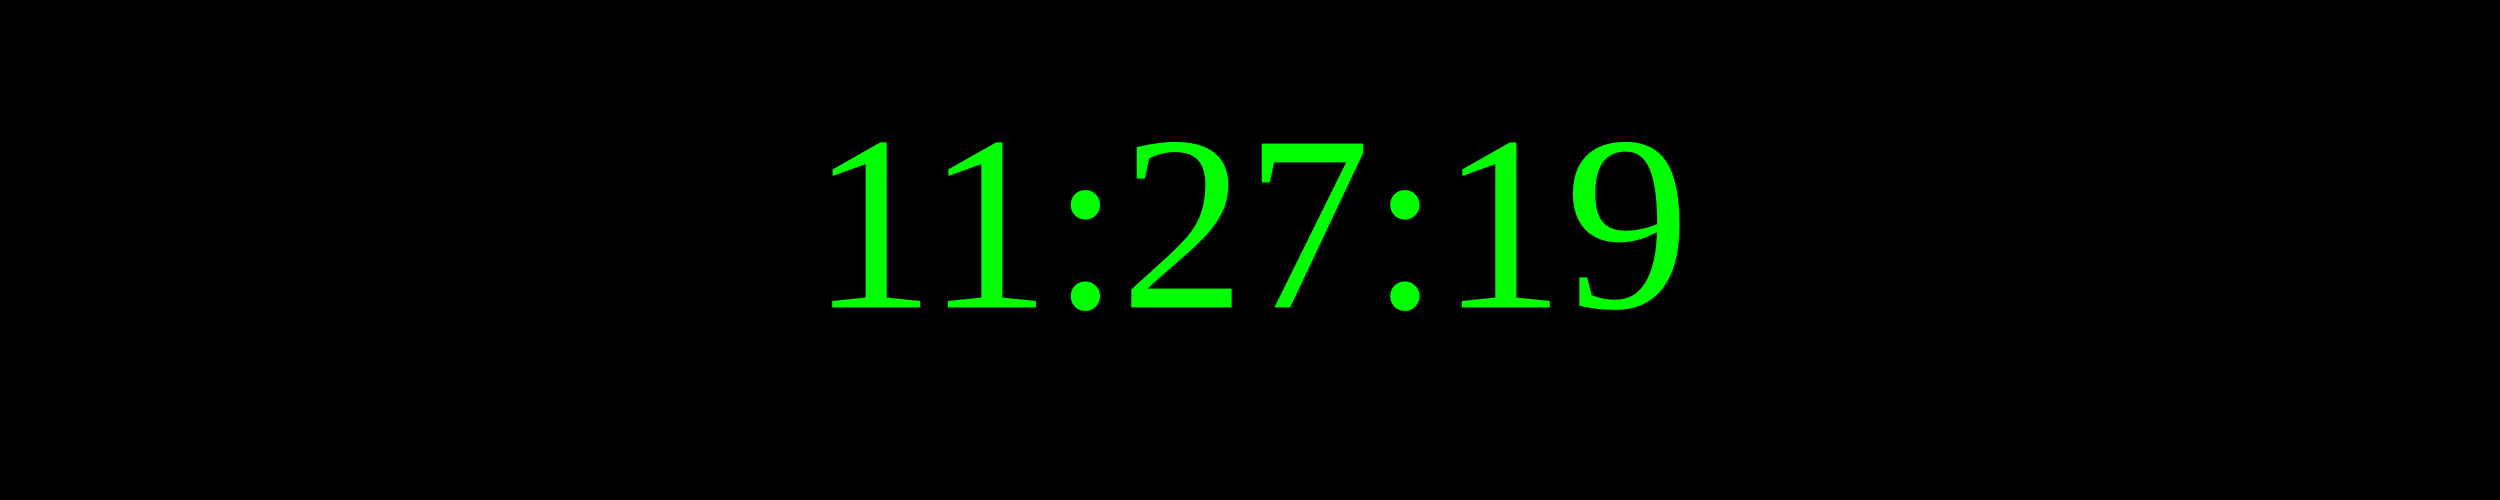
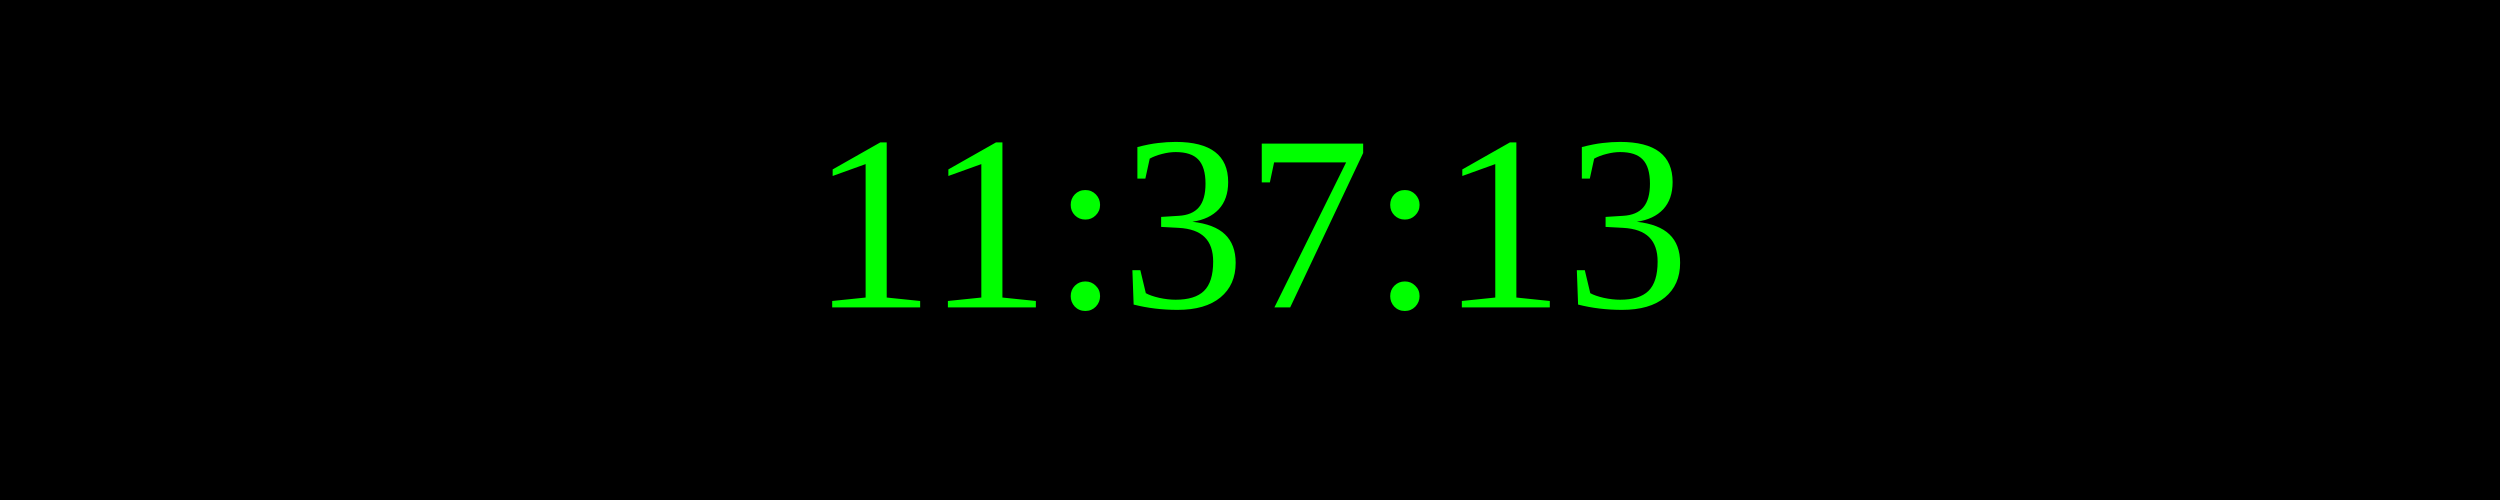
<svg xmlns="http://www.w3.org/2000/svg" width="250" height="50">
  <rect width="100%" height="100%" fill="black" />
  <text x="50%" y="50%" font-size="25" fill="lime" text-anchor="middle" dominant-baseline="middle">
- 11:27:19
+ 11:37:13
</text>
</svg>
